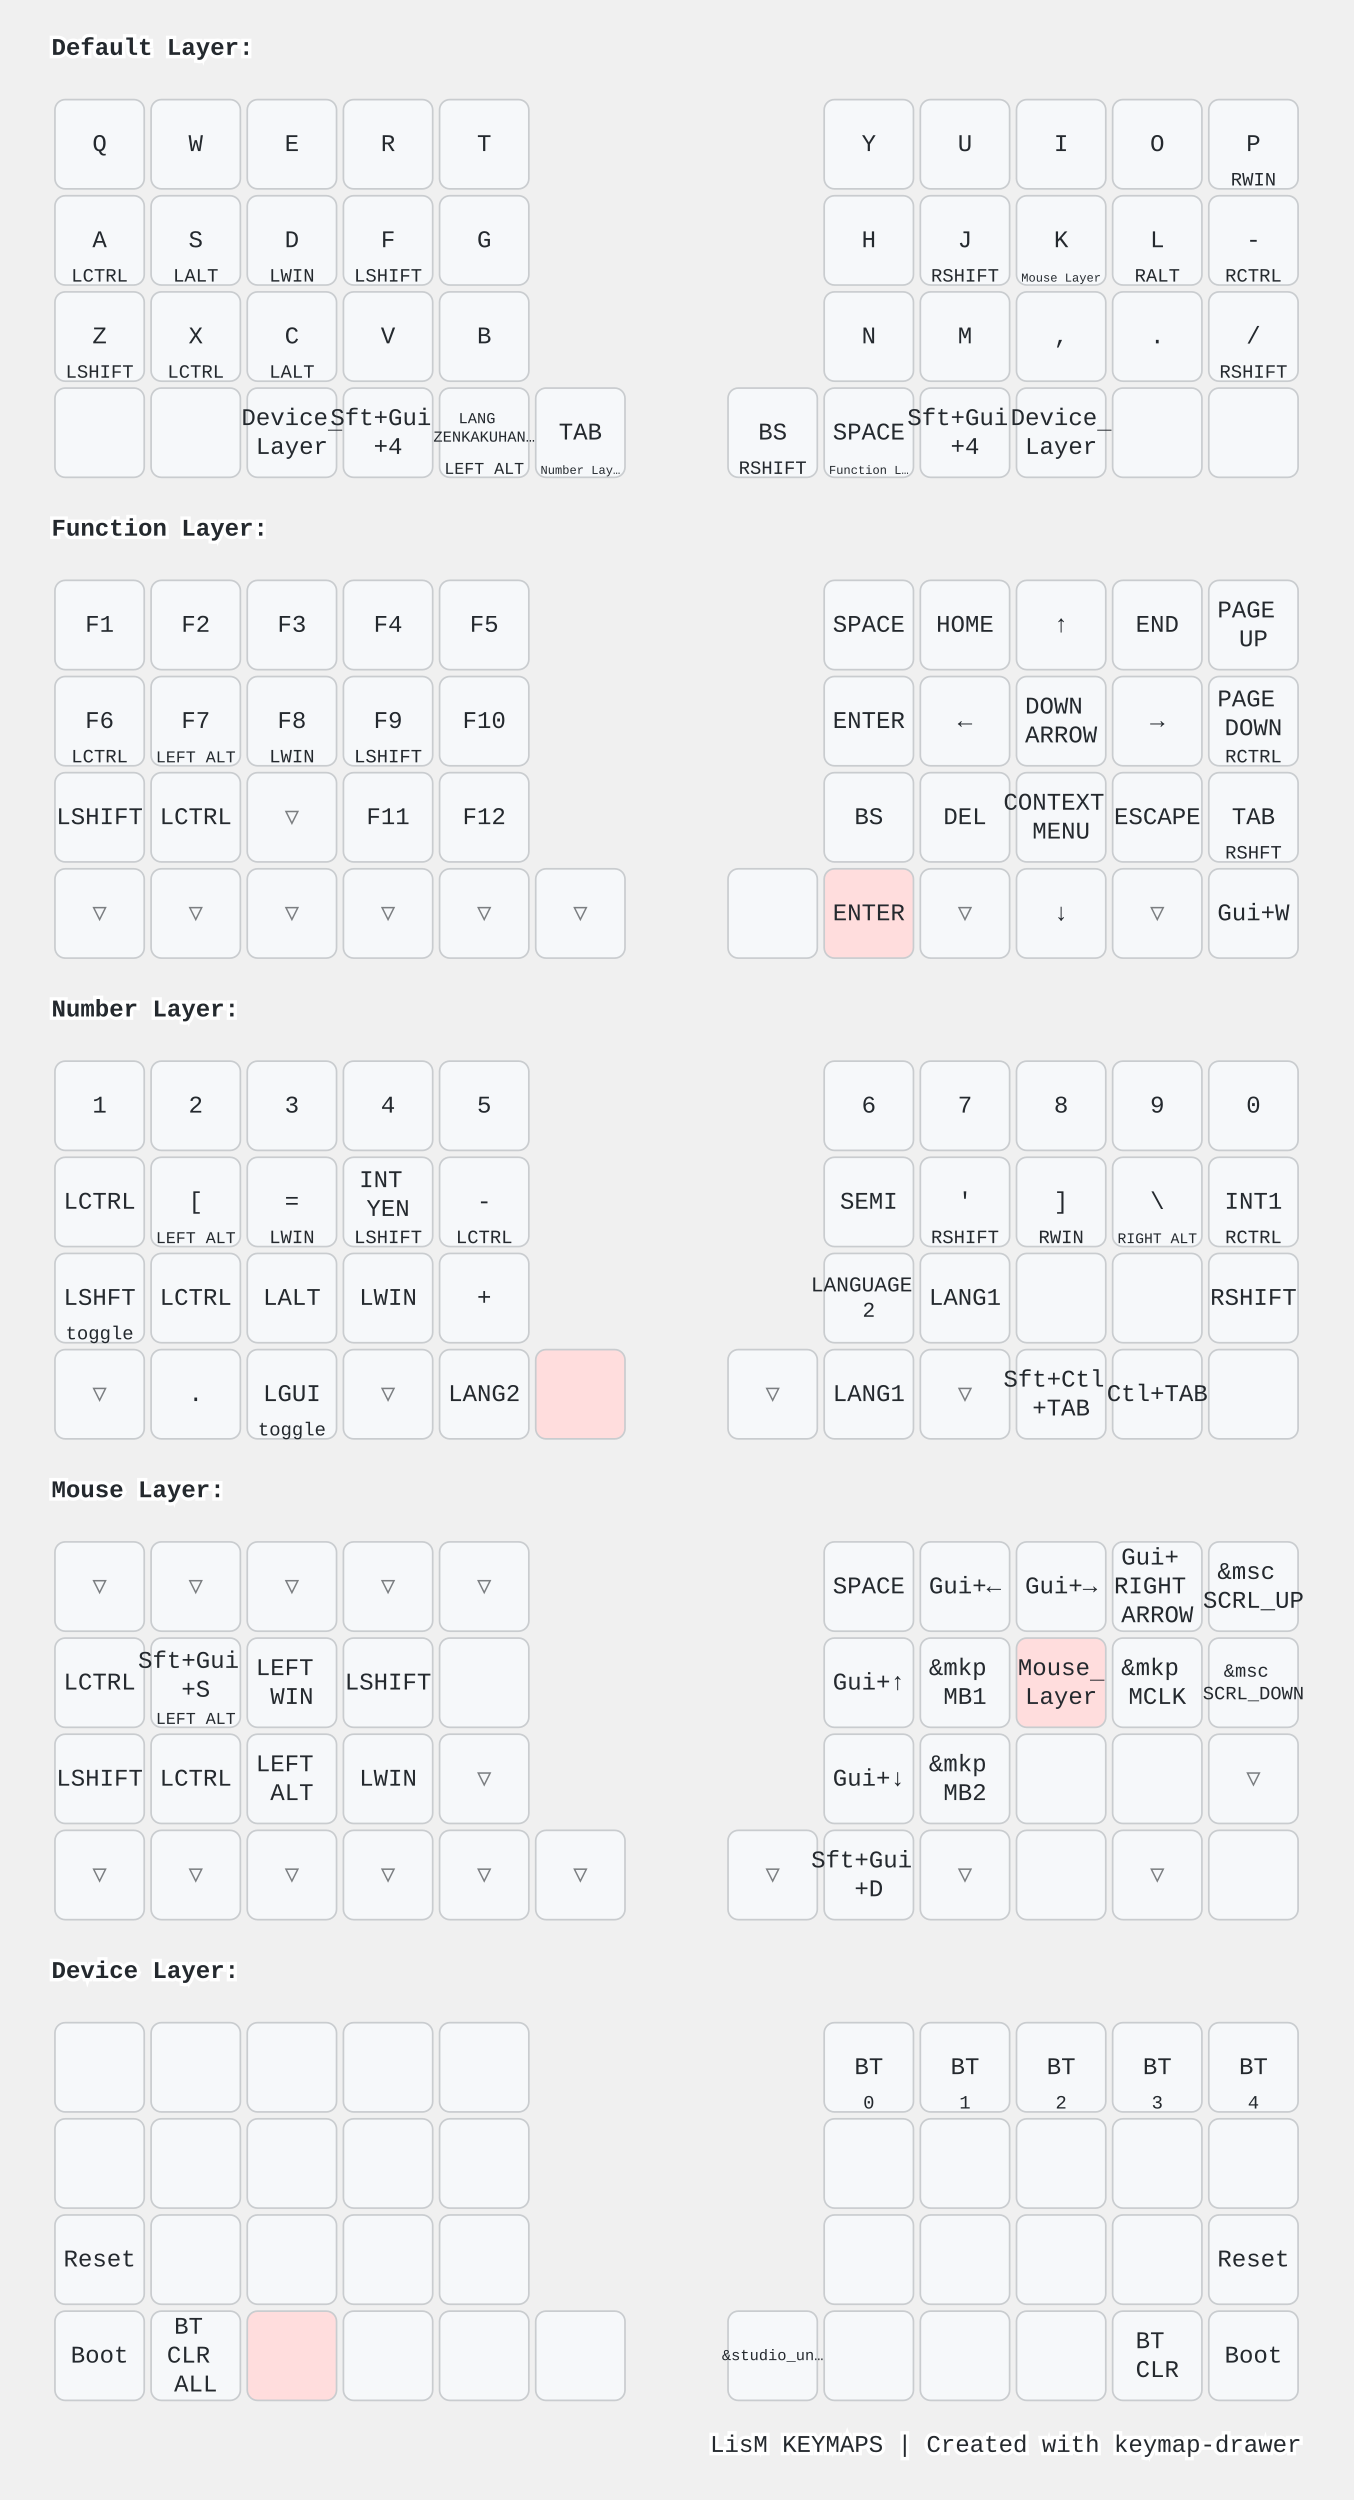
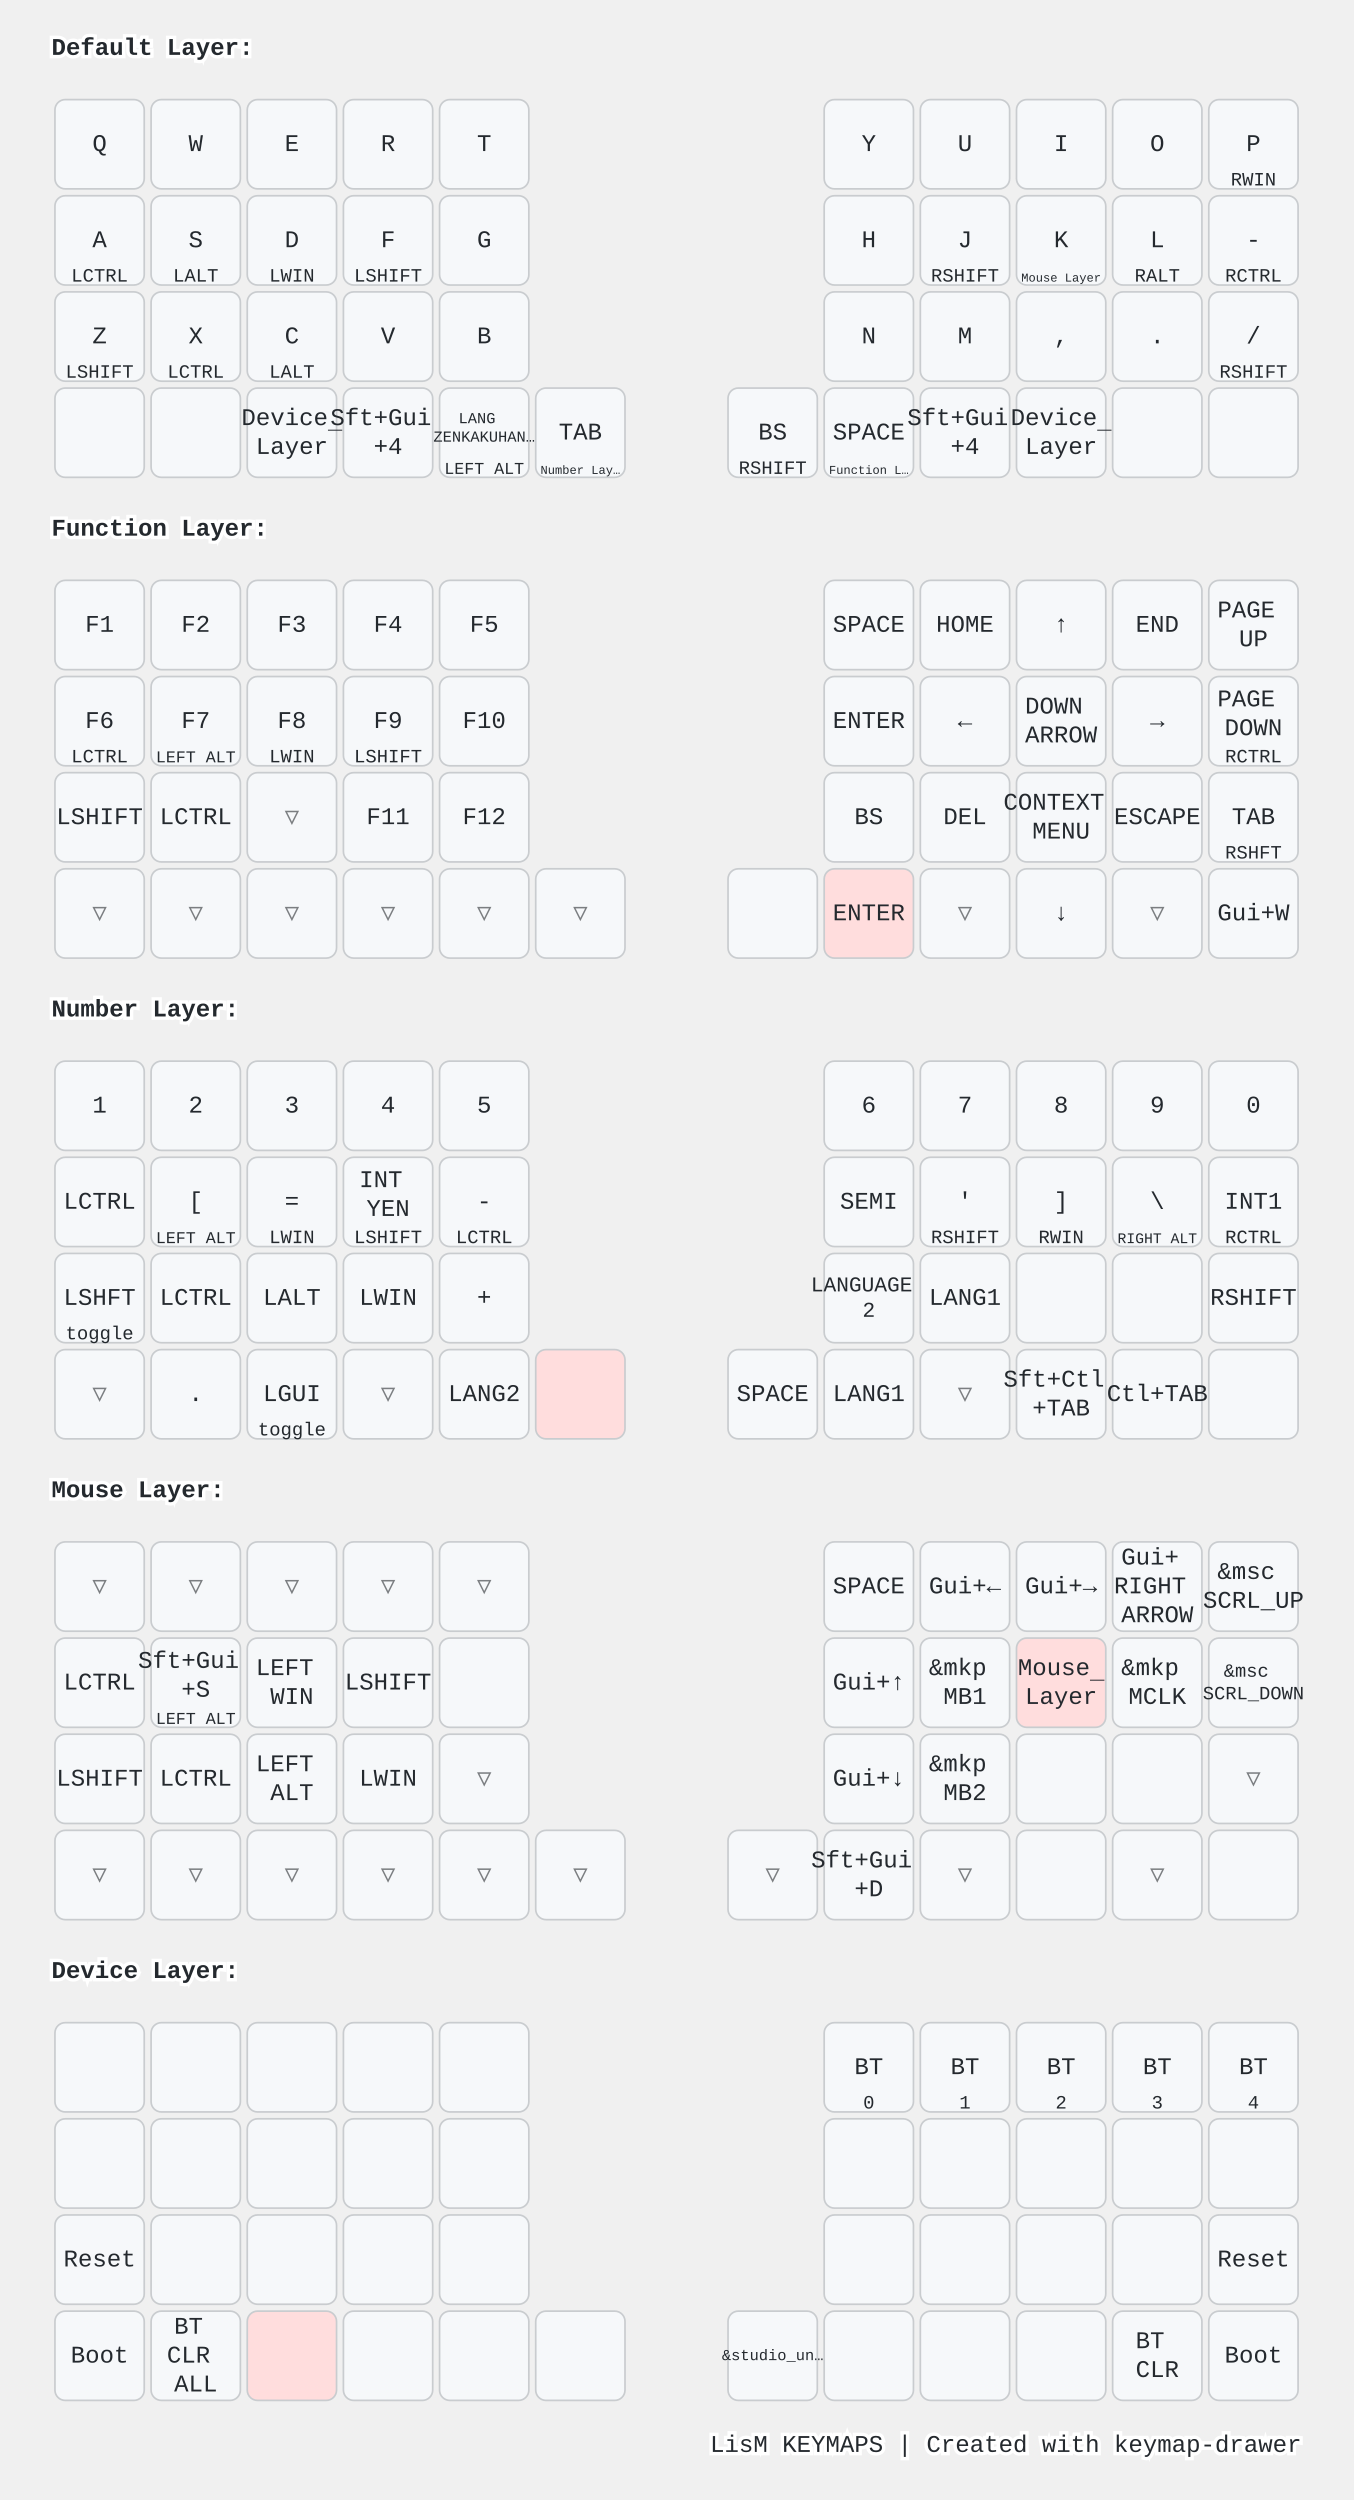
<svg xmlns="http://www.w3.org/2000/svg" width="788" height="1456" viewBox="0 0 788 1456" class="keymap">
  <style>/* inherit to force styles through use tags */
svg path {
    fill: inherit;
}

/* font and background color specifications */
svg.keymap {
    font-family: SFMono-Regular,Consolas,Liberation Mono,Menlo,monospace;
    font-size: 14px;
    font-kerning: normal;
    text-rendering: optimizeLegibility;
    fill: #24292e;
}

/* default key styling */
rect.key {
    fill: #f6f8fa;
}

rect.key, rect.combo {
    stroke: #c9cccf;
    stroke-width: 1;
}

/* default key side styling, only used is draw_key_sides is set */
rect.side {
    filter: brightness(90%);
}

/* color accent for combo boxes */
rect.combo, rect.combo-separate {
    fill: #cdf;
}

/* color accent for held keys */
rect.held, rect.combo.held {
    fill: #fdd;
}

/* color accent for ghost (optional) keys */
rect.ghost, rect.combo.ghost {
    stroke-dasharray: 4, 4;
    stroke-width: 2;
}

text {
    text-anchor: middle;
    dominant-baseline: middle;
}

/* styling for layer labels */
text.label {
    font-weight: bold;
    text-anchor: start;
    stroke: white;
    stroke-width: 4;
    paint-order: stroke;
}

/* styling for optional footer */
text.footer {
    text-anchor: end;
    dominant-baseline: auto;
    stroke: white;
    stroke-width: 4;
    paint-order: stroke;
}

/* styling for combo tap, and key non-tap label text */
text.combo, text.hold, text.shifted, text.left, text.right, text.tl, text.tr, text.bl, text.br {
    font-size: 11px;
}

text.hold, text.bl, text.br {
    text-anchor: middle;
    dominant-baseline: auto;
}

text.shifted, text.tl, text.tr {
    text-anchor: middle;
    dominant-baseline: hanging;
}

text.left, text.tl, text.bl {
    text-anchor: start;
}

text.right, text.tr, text.br {
    text-anchor: end;
}

text.layer-activator {
    text-decoration: underline;
}

/* styling for hold/shifted label text in combo box */
text.combo.hold, text.combo.shifted, text.combo.left, text.combo.right {
    font-size: 8px;
}

/* lighter symbol for transparent keys */
text.trans {
    fill: #7b7e81;
}

/* styling for combo dendrons */
path.combo {
    stroke-width: 1;
    stroke: gray;
    fill: none;
}

/* Start Tabler Icons Cleanup */
/* cannot use height/width with glyphs */
.icon-tabler &gt; path {
    fill: inherit;
    stroke: inherit;
    stroke-width: 2;
}
/* hide tabler's default box */
.icon-tabler &gt; path[stroke="none"][fill="none"] {
    visibility: hidden;
}
/* End Tabler Icons Cleanup */

@media (prefers-color-scheme: dark) {
svg.keymap { fill: #d1d6db; }
rect.key { fill: #3f4750; }
rect.key, rect.combo { stroke: #60666c; }
rect.combo, rect.combo-separate { fill: #1f3d7a; }
rect.held, rect.combo.held { fill: #854747; }
text.label, text.footer { stroke: black; }
text.trans { fill: #7e8184; }
path.combo { stroke: #7f7f7f; }

}</style>
  <g transform="translate(30, 0)" class="layer-Default Layer">
    <text x="0" y="28" class="label" id="Default-Layer">Default Layer:</text>
    <g transform="translate(0, 56)">
      <g transform="translate(28, 28)" class="key keypos-0">
        <rect rx="6" ry="6" x="-26" y="-26" width="52" height="52" class="key" />
        <text x="0" y="0" class="key tap">Q</text>
      </g>
      <g transform="translate(84, 28)" class="key keypos-1">
        <rect rx="6" ry="6" x="-26" y="-26" width="52" height="52" class="key" />
        <text x="0" y="0" class="key tap">W</text>
      </g>
      <g transform="translate(140, 28)" class="key keypos-2">
        <rect rx="6" ry="6" x="-26" y="-26" width="52" height="52" class="key" />
        <text x="0" y="0" class="key tap">E</text>
      </g>
      <g transform="translate(196, 28)" class="key keypos-3">
        <rect rx="6" ry="6" x="-26" y="-26" width="52" height="52" class="key" />
        <text x="0" y="0" class="key tap">R</text>
      </g>
      <g transform="translate(252, 28)" class="key keypos-4">
        <rect rx="6" ry="6" x="-26" y="-26" width="52" height="52" class="key" />
        <text x="0" y="0" class="key tap">T</text>
      </g>
      <g transform="translate(476, 28)" class="key keypos-5">
        <rect rx="6" ry="6" x="-26" y="-26" width="52" height="52" class="key" />
        <text x="0" y="0" class="key tap">Y</text>
      </g>
      <g transform="translate(532, 28)" class="key keypos-6">
        <rect rx="6" ry="6" x="-26" y="-26" width="52" height="52" class="key" />
        <text x="0" y="0" class="key tap">U</text>
      </g>
      <g transform="translate(588, 28)" class="key keypos-7">
        <rect rx="6" ry="6" x="-26" y="-26" width="52" height="52" class="key" />
        <text x="0" y="0" class="key tap">I</text>
      </g>
      <g transform="translate(644, 28)" class="key keypos-8">
        <rect rx="6" ry="6" x="-26" y="-26" width="52" height="52" class="key" />
        <text x="0" y="0" class="key tap">O</text>
      </g>
      <g transform="translate(700, 28)" class="key keypos-9">
        <rect rx="6" ry="6" x="-26" y="-26" width="52" height="52" class="key" />
        <text x="0" y="0" class="key tap">P</text>
        <text x="0" y="24" class="key hold">RWIN</text>
      </g>
      <g transform="translate(28, 84)" class="key keypos-10">
        <rect rx="6" ry="6" x="-26" y="-26" width="52" height="52" class="key" />
        <text x="0" y="0" class="key tap">A</text>
        <text x="0" y="24" class="key hold">LCTRL</text>
      </g>
      <g transform="translate(84, 84)" class="key keypos-11">
        <rect rx="6" ry="6" x="-26" y="-26" width="52" height="52" class="key" />
        <text x="0" y="0" class="key tap">S</text>
        <text x="0" y="24" class="key hold">LALT</text>
      </g>
      <g transform="translate(140, 84)" class="key keypos-12">
        <rect rx="6" ry="6" x="-26" y="-26" width="52" height="52" class="key" />
        <text x="0" y="0" class="key tap">D</text>
        <text x="0" y="24" class="key hold">LWIN</text>
      </g>
      <g transform="translate(196, 84)" class="key keypos-13">
        <rect rx="6" ry="6" x="-26" y="-26" width="52" height="52" class="key" />
        <text x="0" y="0" class="key tap">F</text>
        <text x="0" y="24" class="key hold">LSHIFT</text>
      </g>
      <g transform="translate(252, 84)" class="key keypos-14">
        <rect rx="6" ry="6" x="-26" y="-26" width="52" height="52" class="key" />
        <text x="0" y="0" class="key tap">G</text>
      </g>
      <g transform="translate(476, 84)" class="key keypos-15">
        <rect rx="6" ry="6" x="-26" y="-26" width="52" height="52" class="key" />
        <text x="0" y="0" class="key tap">H</text>
      </g>
      <g transform="translate(532, 84)" class="key keypos-16">
        <rect rx="6" ry="6" x="-26" y="-26" width="52" height="52" class="key" />
        <text x="0" y="0" class="key tap">J</text>
        <text x="0" y="24" class="key hold">RSHIFT</text>
      </g>
      <g transform="translate(588, 84)" class="key keypos-17">
        <rect rx="6" ry="6" x="-26" y="-26" width="52" height="52" class="key" />
        <text x="0" y="0" class="key tap">K</text>
        <a href="#Mouse-Layer">
          <text x="0" y="24" class="key hold layer-activator">
            <tspan style="font-size: 64%">Mouse Layer</tspan>
          </text>
        </a>
      </g>
      <g transform="translate(644, 84)" class="key keypos-18">
        <rect rx="6" ry="6" x="-26" y="-26" width="52" height="52" class="key" />
        <text x="0" y="0" class="key tap">L</text>
        <text x="0" y="24" class="key hold">RALT</text>
      </g>
      <g transform="translate(700, 84)" class="key keypos-19">
        <rect rx="6" ry="6" x="-26" y="-26" width="52" height="52" class="key" />
        <text x="0" y="0" class="key tap">-</text>
        <text x="0" y="24" class="key hold">RCTRL</text>
      </g>
      <g transform="translate(28, 140)" class="key keypos-20">
        <rect rx="6" ry="6" x="-26" y="-26" width="52" height="52" class="key" />
        <text x="0" y="0" class="key tap">Z</text>
        <text x="0" y="24" class="key hold">LSHIFT</text>
      </g>
      <g transform="translate(84, 140)" class="key keypos-21">
        <rect rx="6" ry="6" x="-26" y="-26" width="52" height="52" class="key" />
        <text x="0" y="0" class="key tap">X</text>
        <text x="0" y="24" class="key hold">LCTRL</text>
      </g>
      <g transform="translate(140, 140)" class="key keypos-22">
        <rect rx="6" ry="6" x="-26" y="-26" width="52" height="52" class="key" />
        <text x="0" y="0" class="key tap">C</text>
        <text x="0" y="24" class="key hold">LALT</text>
      </g>
      <g transform="translate(196, 140)" class="key keypos-23">
        <rect rx="6" ry="6" x="-26" y="-26" width="52" height="52" class="key" />
        <text x="0" y="0" class="key tap">V</text>
      </g>
      <g transform="translate(252, 140)" class="key keypos-24">
        <rect rx="6" ry="6" x="-26" y="-26" width="52" height="52" class="key" />
        <text x="0" y="0" class="key tap">B</text>
      </g>
      <g transform="translate(476, 140)" class="key keypos-25">
        <rect rx="6" ry="6" x="-26" y="-26" width="52" height="52" class="key" />
        <text x="0" y="0" class="key tap">N</text>
      </g>
      <g transform="translate(532, 140)" class="key keypos-26">
        <rect rx="6" ry="6" x="-26" y="-26" width="52" height="52" class="key" />
        <text x="0" y="0" class="key tap">M</text>
      </g>
      <g transform="translate(588, 140)" class="key keypos-27">
        <rect rx="6" ry="6" x="-26" y="-26" width="52" height="52" class="key" />
        <text x="0" y="0" class="key tap">,</text>
      </g>
      <g transform="translate(644, 140)" class="key keypos-28">
        <rect rx="6" ry="6" x="-26" y="-26" width="52" height="52" class="key" />
        <text x="0" y="0" class="key tap">.</text>
      </g>
      <g transform="translate(700, 140)" class="key keypos-29">
        <rect rx="6" ry="6" x="-26" y="-26" width="52" height="52" class="key" />
        <text x="0" y="0" class="key tap">/</text>
        <text x="0" y="24" class="key hold">RSHIFT</text>
      </g>
      <g transform="translate(28, 196)" class="key keypos-30">
        <rect rx="6" ry="6" x="-26" y="-26" width="52" height="52" class="key" />
      </g>
      <g transform="translate(84, 196)" class="key keypos-31">
        <rect rx="6" ry="6" x="-26" y="-26" width="52" height="52" class="key" />
      </g>
      <g transform="translate(140, 196)" class="key keypos-32">
        <rect rx="6" ry="6" x="-26" y="-26" width="52" height="52" class="key" />
        <a href="#Device-Layer">
          <text x="0" y="0" class="key tap layer-activator">
            <tspan x="0" dy="-0.6em">Device</tspan>
            <tspan x="0" dy="1.2em">Layer</tspan>
          </text>
        </a>
      </g>
      <g transform="translate(196, 196)" class="key keypos-33">
        <rect rx="6" ry="6" x="-26" y="-26" width="52" height="52" class="key" />
        <text x="0" y="0" class="key tap">
          <tspan x="0" dy="-0.6em">Sft+Gui</tspan>
          <tspan x="0" dy="1.2em">+4</tspan>
        </text>
      </g>
      <g transform="translate(252, 196)" class="key keypos-34">
        <rect rx="6" ry="6" x="-26" y="-26" width="52" height="52" class="key" />
        <text x="0" y="0" class="key tap">
          <tspan x="0" dy="-0.9em" style="font-size: 64%">LANG</tspan>
          <tspan x="0" dy="1.2em" style="font-size: 64%">ZENKAKUHAN…</tspan>
        </text>
        <text x="0" y="24" class="key hold">
          <tspan style="font-size: 88%">LEFT ALT</tspan>
        </text>
      </g>
      <g transform="translate(308, 196)" class="key keypos-35">
        <rect rx="6" ry="6" x="-26" y="-26" width="52" height="52" class="key" />
        <text x="0" y="0" class="key tap">TAB</text>
        <a href="#Number-Layer">
          <text x="0" y="24" class="key hold layer-activator">
            <tspan style="font-size: 64%">Number Lay…</tspan>
          </text>
        </a>
      </g>
      <g transform="translate(420, 196)" class="key keypos-36">
        <rect rx="6" ry="6" x="-26" y="-26" width="52" height="52" class="key" />
        <text x="0" y="0" class="key tap">BS</text>
        <text x="0" y="24" class="key hold">RSHIFT</text>
      </g>
      <g transform="translate(476, 196)" class="key keypos-37">
        <rect rx="6" ry="6" x="-26" y="-26" width="52" height="52" class="key" />
        <text x="0" y="0" class="key tap">SPACE</text>
        <a href="#Function-Layer">
          <text x="0" y="24" class="key hold layer-activator">
            <tspan style="font-size: 64%">Function L…</tspan>
          </text>
        </a>
      </g>
      <g transform="translate(532, 196)" class="key keypos-38">
        <rect rx="6" ry="6" x="-26" y="-26" width="52" height="52" class="key" />
        <text x="0" y="0" class="key tap">
          <tspan x="0" dy="-0.6em">Sft+Gui</tspan>
          <tspan x="0" dy="1.2em">+4</tspan>
        </text>
      </g>
      <g transform="translate(588, 196)" class="key keypos-39">
        <rect rx="6" ry="6" x="-26" y="-26" width="52" height="52" class="key" />
        <a href="#Device-Layer">
          <text x="0" y="0" class="key tap layer-activator">
            <tspan x="0" dy="-0.6em">Device</tspan>
            <tspan x="0" dy="1.2em">Layer</tspan>
          </text>
        </a>
      </g>
      <g transform="translate(644, 196)" class="key keypos-40">
        <rect rx="6" ry="6" x="-26" y="-26" width="52" height="52" class="key" />
      </g>
      <g transform="translate(700, 196)" class="key keypos-41">
        <rect rx="6" ry="6" x="-26" y="-26" width="52" height="52" class="key" />
      </g>
    </g>
  </g>
  <g transform="translate(30, 280)" class="layer-Function Layer">
    <text x="0" y="28" class="label" id="Function-Layer">Function Layer:</text>
    <g transform="translate(0, 56)">
      <g transform="translate(28, 28)" class="key keypos-0">
        <rect rx="6" ry="6" x="-26" y="-26" width="52" height="52" class="key" />
        <text x="0" y="0" class="key tap">F1</text>
      </g>
      <g transform="translate(84, 28)" class="key keypos-1">
        <rect rx="6" ry="6" x="-26" y="-26" width="52" height="52" class="key" />
        <text x="0" y="0" class="key tap">F2</text>
      </g>
      <g transform="translate(140, 28)" class="key keypos-2">
        <rect rx="6" ry="6" x="-26" y="-26" width="52" height="52" class="key" />
        <text x="0" y="0" class="key tap">F3</text>
      </g>
      <g transform="translate(196, 28)" class="key keypos-3">
        <rect rx="6" ry="6" x="-26" y="-26" width="52" height="52" class="key" />
        <text x="0" y="0" class="key tap">F4</text>
      </g>
      <g transform="translate(252, 28)" class="key keypos-4">
        <rect rx="6" ry="6" x="-26" y="-26" width="52" height="52" class="key" />
        <text x="0" y="0" class="key tap">F5</text>
      </g>
      <g transform="translate(476, 28)" class="key keypos-5">
        <rect rx="6" ry="6" x="-26" y="-26" width="52" height="52" class="key" />
        <text x="0" y="0" class="key tap">SPACE</text>
      </g>
      <g transform="translate(532, 28)" class="key keypos-6">
        <rect rx="6" ry="6" x="-26" y="-26" width="52" height="52" class="key" />
        <text x="0" y="0" class="key tap">HOME</text>
      </g>
      <g transform="translate(588, 28)" class="key keypos-7">
        <rect rx="6" ry="6" x="-26" y="-26" width="52" height="52" class="key" />
        <text x="0" y="0" class="key tap">↑</text>
      </g>
      <g transform="translate(644, 28)" class="key keypos-8">
        <rect rx="6" ry="6" x="-26" y="-26" width="52" height="52" class="key" />
        <text x="0" y="0" class="key tap">END</text>
      </g>
      <g transform="translate(700, 28)" class="key keypos-9">
        <rect rx="6" ry="6" x="-26" y="-26" width="52" height="52" class="key" />
        <text x="0" y="0" class="key tap">
          <tspan x="0" dy="-0.6em">PAGE</tspan>
          <tspan x="0" dy="1.2em">UP</tspan>
        </text>
      </g>
      <g transform="translate(28, 84)" class="key keypos-10">
        <rect rx="6" ry="6" x="-26" y="-26" width="52" height="52" class="key" />
        <text x="0" y="0" class="key tap">F6</text>
        <text x="0" y="24" class="key hold">LCTRL</text>
      </g>
      <g transform="translate(84, 84)" class="key keypos-11">
        <rect rx="6" ry="6" x="-26" y="-26" width="52" height="52" class="key" />
        <text x="0" y="0" class="key tap">F7</text>
        <text x="0" y="24" class="key hold">
          <tspan style="font-size: 88%">LEFT ALT</tspan>
        </text>
      </g>
      <g transform="translate(140, 84)" class="key keypos-12">
        <rect rx="6" ry="6" x="-26" y="-26" width="52" height="52" class="key" />
        <text x="0" y="0" class="key tap">F8</text>
        <text x="0" y="24" class="key hold">LWIN</text>
      </g>
      <g transform="translate(196, 84)" class="key keypos-13">
        <rect rx="6" ry="6" x="-26" y="-26" width="52" height="52" class="key" />
        <text x="0" y="0" class="key tap">F9</text>
        <text x="0" y="24" class="key hold">LSHIFT</text>
      </g>
      <g transform="translate(252, 84)" class="key keypos-14">
        <rect rx="6" ry="6" x="-26" y="-26" width="52" height="52" class="key" />
        <text x="0" y="0" class="key tap">F10</text>
      </g>
      <g transform="translate(476, 84)" class="key keypos-15">
        <rect rx="6" ry="6" x="-26" y="-26" width="52" height="52" class="key" />
        <text x="0" y="0" class="key tap">ENTER</text>
      </g>
      <g transform="translate(532, 84)" class="key keypos-16">
        <rect rx="6" ry="6" x="-26" y="-26" width="52" height="52" class="key" />
        <text x="0" y="0" class="key tap">←</text>
      </g>
      <g transform="translate(588, 84)" class="key keypos-17">
        <rect rx="6" ry="6" x="-26" y="-26" width="52" height="52" class="key" />
        <text x="0" y="0" class="key tap">
          <tspan x="0" dy="-0.6em">DOWN</tspan>
          <tspan x="0" dy="1.2em">ARROW</tspan>
        </text>
      </g>
      <g transform="translate(644, 84)" class="key keypos-18">
        <rect rx="6" ry="6" x="-26" y="-26" width="52" height="52" class="key" />
        <text x="0" y="0" class="key tap">→</text>
      </g>
      <g transform="translate(700, 84)" class="key keypos-19">
        <rect rx="6" ry="6" x="-26" y="-26" width="52" height="52" class="key" />
        <text x="0" y="0" class="key tap">
          <tspan x="0" dy="-0.9em">PAGE</tspan>
          <tspan x="0" dy="1.2em">DOWN</tspan>
        </text>
        <text x="0" y="24" class="key hold">RCTRL</text>
      </g>
      <g transform="translate(28, 140)" class="key keypos-20">
        <rect rx="6" ry="6" x="-26" y="-26" width="52" height="52" class="key" />
        <text x="0" y="0" class="key tap">LSHIFT</text>
      </g>
      <g transform="translate(84, 140)" class="key keypos-21">
        <rect rx="6" ry="6" x="-26" y="-26" width="52" height="52" class="key" />
        <text x="0" y="0" class="key tap">LCTRL</text>
      </g>
      <g transform="translate(140, 140)" class="key trans keypos-22">
        <rect rx="6" ry="6" x="-26" y="-26" width="52" height="52" class="key trans" />
        <text x="0" y="0" class="key trans tap">▽</text>
      </g>
      <g transform="translate(196, 140)" class="key keypos-23">
        <rect rx="6" ry="6" x="-26" y="-26" width="52" height="52" class="key" />
        <text x="0" y="0" class="key tap">F11</text>
      </g>
      <g transform="translate(252, 140)" class="key keypos-24">
        <rect rx="6" ry="6" x="-26" y="-26" width="52" height="52" class="key" />
        <text x="0" y="0" class="key tap">F12</text>
      </g>
      <g transform="translate(476, 140)" class="key keypos-25">
        <rect rx="6" ry="6" x="-26" y="-26" width="52" height="52" class="key" />
        <text x="0" y="0" class="key tap">BS</text>
      </g>
      <g transform="translate(532, 140)" class="key keypos-26">
        <rect rx="6" ry="6" x="-26" y="-26" width="52" height="52" class="key" />
        <text x="0" y="0" class="key tap">DEL</text>
      </g>
      <g transform="translate(588, 140)" class="key keypos-27">
        <rect rx="6" ry="6" x="-26" y="-26" width="52" height="52" class="key" />
        <text x="0" y="0" class="key tap">
          <tspan x="0" dy="-0.6em">CONTEXT</tspan>
          <tspan x="0" dy="1.2em">MENU</tspan>
        </text>
      </g>
      <g transform="translate(644, 140)" class="key keypos-28">
        <rect rx="6" ry="6" x="-26" y="-26" width="52" height="52" class="key" />
        <text x="0" y="0" class="key tap">ESCAPE</text>
      </g>
      <g transform="translate(700, 140)" class="key keypos-29">
        <rect rx="6" ry="6" x="-26" y="-26" width="52" height="52" class="key" />
        <text x="0" y="0" class="key tap">TAB</text>
        <text x="0" y="24" class="key hold">RSHFT</text>
      </g>
      <g transform="translate(28, 196)" class="key trans keypos-30">
        <rect rx="6" ry="6" x="-26" y="-26" width="52" height="52" class="key trans" />
        <text x="0" y="0" class="key trans tap">▽</text>
      </g>
      <g transform="translate(84, 196)" class="key trans keypos-31">
        <rect rx="6" ry="6" x="-26" y="-26" width="52" height="52" class="key trans" />
        <text x="0" y="0" class="key trans tap">▽</text>
      </g>
      <g transform="translate(140, 196)" class="key trans keypos-32">
        <rect rx="6" ry="6" x="-26" y="-26" width="52" height="52" class="key trans" />
        <text x="0" y="0" class="key trans tap">▽</text>
      </g>
      <g transform="translate(196, 196)" class="key trans keypos-33">
        <rect rx="6" ry="6" x="-26" y="-26" width="52" height="52" class="key trans" />
        <text x="0" y="0" class="key trans tap">▽</text>
      </g>
      <g transform="translate(252, 196)" class="key trans keypos-34">
        <rect rx="6" ry="6" x="-26" y="-26" width="52" height="52" class="key trans" />
        <text x="0" y="0" class="key trans tap">▽</text>
      </g>
      <g transform="translate(308, 196)" class="key trans keypos-35">
        <rect rx="6" ry="6" x="-26" y="-26" width="52" height="52" class="key trans" />
        <text x="0" y="0" class="key trans tap">▽</text>
      </g>
      <g transform="translate(420, 196)" class="key keypos-36">
        <rect rx="6" ry="6" x="-26" y="-26" width="52" height="52" class="key" />
      </g>
      <g transform="translate(476, 196)" class="key held keypos-37">
        <rect rx="6" ry="6" x="-26" y="-26" width="52" height="52" class="key held" />
        <text x="0" y="0" class="key held tap">ENTER</text>
      </g>
      <g transform="translate(532, 196)" class="key trans keypos-38">
        <rect rx="6" ry="6" x="-26" y="-26" width="52" height="52" class="key trans" />
        <text x="0" y="0" class="key trans tap">▽</text>
      </g>
      <g transform="translate(588, 196)" class="key keypos-39">
        <rect rx="6" ry="6" x="-26" y="-26" width="52" height="52" class="key" />
        <text x="0" y="0" class="key tap">↓</text>
      </g>
      <g transform="translate(644, 196)" class="key trans keypos-40">
        <rect rx="6" ry="6" x="-26" y="-26" width="52" height="52" class="key trans" />
        <text x="0" y="0" class="key trans tap">▽</text>
      </g>
      <g transform="translate(700, 196)" class="key keypos-41">
        <rect rx="6" ry="6" x="-26" y="-26" width="52" height="52" class="key" />
        <text x="0" y="0" class="key tap">Gui+W</text>
      </g>
    </g>
  </g>
  <g transform="translate(30, 560)" class="layer-Number Layer">
    <text x="0" y="28" class="label" id="Number-Layer">Number Layer:</text>
    <g transform="translate(0, 56)">
      <g transform="translate(28, 28)" class="key keypos-0">
        <rect rx="6" ry="6" x="-26" y="-26" width="52" height="52" class="key" />
        <text x="0" y="0" class="key tap">1</text>
      </g>
      <g transform="translate(84, 28)" class="key keypos-1">
        <rect rx="6" ry="6" x="-26" y="-26" width="52" height="52" class="key" />
        <text x="0" y="0" class="key tap">2</text>
      </g>
      <g transform="translate(140, 28)" class="key keypos-2">
        <rect rx="6" ry="6" x="-26" y="-26" width="52" height="52" class="key" />
        <text x="0" y="0" class="key tap">3</text>
      </g>
      <g transform="translate(196, 28)" class="key keypos-3">
        <rect rx="6" ry="6" x="-26" y="-26" width="52" height="52" class="key" />
        <text x="0" y="0" class="key tap">4</text>
      </g>
      <g transform="translate(252, 28)" class="key keypos-4">
        <rect rx="6" ry="6" x="-26" y="-26" width="52" height="52" class="key" />
        <text x="0" y="0" class="key tap">5</text>
      </g>
      <g transform="translate(476, 28)" class="key keypos-5">
        <rect rx="6" ry="6" x="-26" y="-26" width="52" height="52" class="key" />
        <text x="0" y="0" class="key tap">6</text>
      </g>
      <g transform="translate(532, 28)" class="key keypos-6">
        <rect rx="6" ry="6" x="-26" y="-26" width="52" height="52" class="key" />
        <text x="0" y="0" class="key tap">7</text>
      </g>
      <g transform="translate(588, 28)" class="key keypos-7">
        <rect rx="6" ry="6" x="-26" y="-26" width="52" height="52" class="key" />
        <text x="0" y="0" class="key tap">8</text>
      </g>
      <g transform="translate(644, 28)" class="key keypos-8">
        <rect rx="6" ry="6" x="-26" y="-26" width="52" height="52" class="key" />
        <text x="0" y="0" class="key tap">9</text>
      </g>
      <g transform="translate(700, 28)" class="key keypos-9">
        <rect rx="6" ry="6" x="-26" y="-26" width="52" height="52" class="key" />
        <text x="0" y="0" class="key tap">0</text>
      </g>
      <g transform="translate(28, 84)" class="key keypos-10">
        <rect rx="6" ry="6" x="-26" y="-26" width="52" height="52" class="key" />
        <text x="0" y="0" class="key tap">LCTRL</text>
      </g>
      <g transform="translate(84, 84)" class="key keypos-11">
        <rect rx="6" ry="6" x="-26" y="-26" width="52" height="52" class="key" />
        <text x="0" y="0" class="key tap">[</text>
        <text x="0" y="24" class="key hold">
          <tspan style="font-size: 88%">LEFT ALT</tspan>
        </text>
      </g>
      <g transform="translate(140, 84)" class="key keypos-12">
        <rect rx="6" ry="6" x="-26" y="-26" width="52" height="52" class="key" />
        <text x="0" y="0" class="key tap">=</text>
        <text x="0" y="24" class="key hold">LWIN</text>
      </g>
      <g transform="translate(196, 84)" class="key keypos-13">
        <rect rx="6" ry="6" x="-26" y="-26" width="52" height="52" class="key" />
        <text x="0" y="0" class="key tap">
          <tspan x="0" dy="-0.9em">INT</tspan>
          <tspan x="0" dy="1.2em">YEN</tspan>
        </text>
        <text x="0" y="24" class="key hold">LSHIFT</text>
      </g>
      <g transform="translate(252, 84)" class="key keypos-14">
        <rect rx="6" ry="6" x="-26" y="-26" width="52" height="52" class="key" />
        <text x="0" y="0" class="key tap">-</text>
        <text x="0" y="24" class="key hold">LCTRL</text>
      </g>
      <g transform="translate(476, 84)" class="key keypos-15">
        <rect rx="6" ry="6" x="-26" y="-26" width="52" height="52" class="key" />
        <text x="0" y="0" class="key tap">SEMI</text>
      </g>
      <g transform="translate(532, 84)" class="key keypos-16">
        <rect rx="6" ry="6" x="-26" y="-26" width="52" height="52" class="key" />
        <text x="0" y="0" class="key tap">'</text>
        <text x="0" y="24" class="key hold">RSHIFT</text>
      </g>
      <g transform="translate(588, 84)" class="key keypos-17">
        <rect rx="6" ry="6" x="-26" y="-26" width="52" height="52" class="key" />
        <text x="0" y="0" class="key tap">]</text>
        <text x="0" y="24" class="key hold">RWIN</text>
      </g>
      <g transform="translate(644, 84)" class="key keypos-18">
        <rect rx="6" ry="6" x="-26" y="-26" width="52" height="52" class="key" />
        <text x="0" y="0" class="key tap">\</text>
        <text x="0" y="24" class="key hold">
          <tspan style="font-size: 78%">RIGHT ALT</tspan>
        </text>
      </g>
      <g transform="translate(700, 84)" class="key keypos-19">
        <rect rx="6" ry="6" x="-26" y="-26" width="52" height="52" class="key" />
        <text x="0" y="0" class="key tap">INT1</text>
        <text x="0" y="24" class="key hold">RCTRL</text>
      </g>
      <g transform="translate(28, 140)" class="key keypos-20">
        <rect rx="6" ry="6" x="-26" y="-26" width="52" height="52" class="key" />
        <text x="0" y="0" class="key tap">LSHFT</text>
        <text x="0" y="24" class="key hold">toggle</text>
      </g>
      <g transform="translate(84, 140)" class="key keypos-21">
        <rect rx="6" ry="6" x="-26" y="-26" width="52" height="52" class="key" />
        <text x="0" y="0" class="key tap">LCTRL</text>
      </g>
      <g transform="translate(140, 140)" class="key keypos-22">
        <rect rx="6" ry="6" x="-26" y="-26" width="52" height="52" class="key" />
        <text x="0" y="0" class="key tap">LALT</text>
      </g>
      <g transform="translate(196, 140)" class="key keypos-23">
        <rect rx="6" ry="6" x="-26" y="-26" width="52" height="52" class="key" />
        <text x="0" y="0" class="key tap">LWIN</text>
      </g>
      <g transform="translate(252, 140)" class="key keypos-24">
        <rect rx="6" ry="6" x="-26" y="-26" width="52" height="52" class="key" />
        <text x="0" y="0" class="key tap">+</text>
      </g>
      <g transform="translate(476, 140)" class="key keypos-25">
        <rect rx="6" ry="6" x="-26" y="-26" width="52" height="52" class="key" />
        <text x="0" y="0" class="key tap">
          <tspan x="0" dy="-0.6em" style="font-size: 88%">LANGUAGE</tspan>
          <tspan x="0" dy="1.2em" style="font-size: 88%">2</tspan>
        </text>
      </g>
      <g transform="translate(532, 140)" class="key keypos-26">
        <rect rx="6" ry="6" x="-26" y="-26" width="52" height="52" class="key" />
        <text x="0" y="0" class="key tap">LANG1</text>
      </g>
      <g transform="translate(588, 140)" class="key keypos-27">
        <rect rx="6" ry="6" x="-26" y="-26" width="52" height="52" class="key" />
      </g>
      <g transform="translate(644, 140)" class="key keypos-28">
        <rect rx="6" ry="6" x="-26" y="-26" width="52" height="52" class="key" />
      </g>
      <g transform="translate(700, 140)" class="key keypos-29">
        <rect rx="6" ry="6" x="-26" y="-26" width="52" height="52" class="key" />
        <text x="0" y="0" class="key tap">RSHIFT</text>
      </g>
      <g transform="translate(28, 196)" class="key trans keypos-30">
        <rect rx="6" ry="6" x="-26" y="-26" width="52" height="52" class="key trans" />
        <text x="0" y="0" class="key trans tap">▽</text>
      </g>
      <g transform="translate(84, 196)" class="key keypos-31">
        <rect rx="6" ry="6" x="-26" y="-26" width="52" height="52" class="key" />
        <text x="0" y="0" class="key tap">.</text>
      </g>
      <g transform="translate(140, 196)" class="key keypos-32">
        <rect rx="6" ry="6" x="-26" y="-26" width="52" height="52" class="key" />
        <text x="0" y="0" class="key tap">LGUI</text>
        <text x="0" y="24" class="key hold">toggle</text>
      </g>
      <g transform="translate(196, 196)" class="key trans keypos-33">
        <rect rx="6" ry="6" x="-26" y="-26" width="52" height="52" class="key trans" />
        <text x="0" y="0" class="key trans tap">▽</text>
      </g>
      <g transform="translate(252, 196)" class="key keypos-34">
        <rect rx="6" ry="6" x="-26" y="-26" width="52" height="52" class="key" />
        <text x="0" y="0" class="key tap">LANG2</text>
      </g>
      <g transform="translate(308, 196)" class="key held keypos-35">
        <rect rx="6" ry="6" x="-26" y="-26" width="52" height="52" class="key held" />
      </g>
-       <g transform="translate(420, 196)" class="key trans keypos-36">
-         <rect rx="6" ry="6" x="-26" y="-26" width="52" height="52" class="key trans" />
-         <text x="0" y="0" class="key trans tap">▽</text>
+       <g transform="translate(420, 196)" class="key keypos-36">
+         <rect rx="6" ry="6" x="-26" y="-26" width="52" height="52" class="key" />
+         <text x="0" y="0" class="key tap">SPACE</text>
      </g>
      <g transform="translate(476, 196)" class="key keypos-37">
        <rect rx="6" ry="6" x="-26" y="-26" width="52" height="52" class="key" />
        <text x="0" y="0" class="key tap">LANG1</text>
      </g>
      <g transform="translate(532, 196)" class="key trans keypos-38">
        <rect rx="6" ry="6" x="-26" y="-26" width="52" height="52" class="key trans" />
        <text x="0" y="0" class="key trans tap">▽</text>
      </g>
      <g transform="translate(588, 196)" class="key keypos-39">
        <rect rx="6" ry="6" x="-26" y="-26" width="52" height="52" class="key" />
        <text x="0" y="0" class="key tap">
          <tspan x="0" dy="-0.6em">Sft+Ctl</tspan>
          <tspan x="0" dy="1.2em">+TAB</tspan>
        </text>
      </g>
      <g transform="translate(644, 196)" class="key keypos-40">
        <rect rx="6" ry="6" x="-26" y="-26" width="52" height="52" class="key" />
        <text x="0" y="0" class="key tap">Ctl+TAB</text>
      </g>
      <g transform="translate(700, 196)" class="key keypos-41">
        <rect rx="6" ry="6" x="-26" y="-26" width="52" height="52" class="key" />
      </g>
    </g>
  </g>
  <g transform="translate(30, 840)" class="layer-Mouse Layer">
    <text x="0" y="28" class="label" id="Mouse-Layer">Mouse Layer:</text>
    <g transform="translate(0, 56)">
      <g transform="translate(28, 28)" class="key trans keypos-0">
        <rect rx="6" ry="6" x="-26" y="-26" width="52" height="52" class="key trans" />
        <text x="0" y="0" class="key trans tap">▽</text>
      </g>
      <g transform="translate(84, 28)" class="key trans keypos-1">
        <rect rx="6" ry="6" x="-26" y="-26" width="52" height="52" class="key trans" />
        <text x="0" y="0" class="key trans tap">▽</text>
      </g>
      <g transform="translate(140, 28)" class="key trans keypos-2">
        <rect rx="6" ry="6" x="-26" y="-26" width="52" height="52" class="key trans" />
        <text x="0" y="0" class="key trans tap">▽</text>
      </g>
      <g transform="translate(196, 28)" class="key trans keypos-3">
        <rect rx="6" ry="6" x="-26" y="-26" width="52" height="52" class="key trans" />
        <text x="0" y="0" class="key trans tap">▽</text>
      </g>
      <g transform="translate(252, 28)" class="key trans keypos-4">
        <rect rx="6" ry="6" x="-26" y="-26" width="52" height="52" class="key trans" />
        <text x="0" y="0" class="key trans tap">▽</text>
      </g>
      <g transform="translate(476, 28)" class="key keypos-5">
        <rect rx="6" ry="6" x="-26" y="-26" width="52" height="52" class="key" />
        <text x="0" y="0" class="key tap">SPACE</text>
      </g>
      <g transform="translate(532, 28)" class="key keypos-6">
        <rect rx="6" ry="6" x="-26" y="-26" width="52" height="52" class="key" />
        <text x="0" y="0" class="key tap">Gui+←</text>
      </g>
      <g transform="translate(588, 28)" class="key keypos-7">
        <rect rx="6" ry="6" x="-26" y="-26" width="52" height="52" class="key" />
        <text x="0" y="0" class="key tap">Gui+→</text>
      </g>
      <g transform="translate(644, 28)" class="key keypos-8">
        <rect rx="6" ry="6" x="-26" y="-26" width="52" height="52" class="key" />
        <text x="0" y="0" class="key tap">
          <tspan x="0" dy="-1.2em">Gui+</tspan>
          <tspan x="0" dy="1.2em">RIGHT</tspan>
          <tspan x="0" dy="1.2em">ARROW</tspan>
        </text>
      </g>
      <g transform="translate(700, 28)" class="key keypos-9">
        <rect rx="6" ry="6" x="-26" y="-26" width="52" height="52" class="key" />
        <text x="0" y="0" class="key tap">
          <tspan x="0" dy="-0.6em">&amp;msc</tspan>
          <tspan x="0" dy="1.2em">SCRL_UP</tspan>
        </text>
      </g>
      <g transform="translate(28, 84)" class="key keypos-10">
        <rect rx="6" ry="6" x="-26" y="-26" width="52" height="52" class="key" />
        <text x="0" y="0" class="key tap">LCTRL</text>
      </g>
      <g transform="translate(84, 84)" class="key keypos-11">
        <rect rx="6" ry="6" x="-26" y="-26" width="52" height="52" class="key" />
        <text x="0" y="0" class="key tap">
          <tspan x="0" dy="-0.9em">Sft+Gui</tspan>
          <tspan x="0" dy="1.2em">+S</tspan>
        </text>
        <text x="0" y="24" class="key hold">
          <tspan style="font-size: 88%">LEFT ALT</tspan>
        </text>
      </g>
      <g transform="translate(140, 84)" class="key keypos-12">
        <rect rx="6" ry="6" x="-26" y="-26" width="52" height="52" class="key" />
        <text x="0" y="0" class="key tap">
          <tspan x="0" dy="-0.6em">LEFT</tspan>
          <tspan x="0" dy="1.2em">WIN</tspan>
        </text>
      </g>
      <g transform="translate(196, 84)" class="key keypos-13">
        <rect rx="6" ry="6" x="-26" y="-26" width="52" height="52" class="key" />
        <text x="0" y="0" class="key tap">LSHIFT</text>
      </g>
      <g transform="translate(252, 84)" class="key keypos-14">
        <rect rx="6" ry="6" x="-26" y="-26" width="52" height="52" class="key" />
      </g>
      <g transform="translate(476, 84)" class="key keypos-15">
        <rect rx="6" ry="6" x="-26" y="-26" width="52" height="52" class="key" />
        <text x="0" y="0" class="key tap">Gui+↑</text>
      </g>
      <g transform="translate(532, 84)" class="key keypos-16">
        <rect rx="6" ry="6" x="-26" y="-26" width="52" height="52" class="key" />
        <text x="0" y="0" class="key tap">
          <tspan x="0" dy="-0.6em">&amp;mkp</tspan>
          <tspan x="0" dy="1.2em">MB1</tspan>
        </text>
      </g>
      <g transform="translate(588, 84)" class="key held keypos-17">
        <rect rx="6" ry="6" x="-26" y="-26" width="52" height="52" class="key held" />
        <a href="#Mouse-Layer">
          <text x="0" y="0" class="key held tap layer-activator">
            <tspan x="0" dy="-0.6em">Mouse</tspan>
            <tspan x="0" dy="1.2em">Layer</tspan>
          </text>
        </a>
      </g>
      <g transform="translate(644, 84)" class="key keypos-18">
        <rect rx="6" ry="6" x="-26" y="-26" width="52" height="52" class="key" />
        <text x="0" y="0" class="key tap">
          <tspan x="0" dy="-0.6em">&amp;mkp</tspan>
          <tspan x="0" dy="1.2em">MCLK</tspan>
        </text>
      </g>
      <g transform="translate(700, 84)" class="key keypos-19">
        <rect rx="6" ry="6" x="-26" y="-26" width="52" height="52" class="key" />
        <text x="0" y="0" class="key tap">
          <tspan x="0" dy="-0.6em" style="font-size: 78%">&amp;msc</tspan>
          <tspan x="0" dy="1.2em" style="font-size: 78%">SCRL_DOWN</tspan>
        </text>
      </g>
      <g transform="translate(28, 140)" class="key keypos-20">
        <rect rx="6" ry="6" x="-26" y="-26" width="52" height="52" class="key" />
        <text x="0" y="0" class="key tap">LSHIFT</text>
      </g>
      <g transform="translate(84, 140)" class="key keypos-21">
        <rect rx="6" ry="6" x="-26" y="-26" width="52" height="52" class="key" />
        <text x="0" y="0" class="key tap">LCTRL</text>
      </g>
      <g transform="translate(140, 140)" class="key keypos-22">
        <rect rx="6" ry="6" x="-26" y="-26" width="52" height="52" class="key" />
        <text x="0" y="0" class="key tap">
          <tspan x="0" dy="-0.6em">LEFT</tspan>
          <tspan x="0" dy="1.2em">ALT</tspan>
        </text>
      </g>
      <g transform="translate(196, 140)" class="key keypos-23">
        <rect rx="6" ry="6" x="-26" y="-26" width="52" height="52" class="key" />
        <text x="0" y="0" class="key tap">LWIN</text>
      </g>
      <g transform="translate(252, 140)" class="key trans keypos-24">
        <rect rx="6" ry="6" x="-26" y="-26" width="52" height="52" class="key trans" />
        <text x="0" y="0" class="key trans tap">▽</text>
      </g>
      <g transform="translate(476, 140)" class="key keypos-25">
        <rect rx="6" ry="6" x="-26" y="-26" width="52" height="52" class="key" />
        <text x="0" y="0" class="key tap">Gui+↓</text>
      </g>
      <g transform="translate(532, 140)" class="key keypos-26">
        <rect rx="6" ry="6" x="-26" y="-26" width="52" height="52" class="key" />
        <text x="0" y="0" class="key tap">
          <tspan x="0" dy="-0.6em">&amp;mkp</tspan>
          <tspan x="0" dy="1.2em">MB2</tspan>
        </text>
      </g>
      <g transform="translate(588, 140)" class="key keypos-27">
        <rect rx="6" ry="6" x="-26" y="-26" width="52" height="52" class="key" />
      </g>
      <g transform="translate(644, 140)" class="key keypos-28">
        <rect rx="6" ry="6" x="-26" y="-26" width="52" height="52" class="key" />
      </g>
      <g transform="translate(700, 140)" class="key trans keypos-29">
        <rect rx="6" ry="6" x="-26" y="-26" width="52" height="52" class="key trans" />
        <text x="0" y="0" class="key trans tap">▽</text>
      </g>
      <g transform="translate(28, 196)" class="key trans keypos-30">
        <rect rx="6" ry="6" x="-26" y="-26" width="52" height="52" class="key trans" />
        <text x="0" y="0" class="key trans tap">▽</text>
      </g>
      <g transform="translate(84, 196)" class="key trans keypos-31">
        <rect rx="6" ry="6" x="-26" y="-26" width="52" height="52" class="key trans" />
        <text x="0" y="0" class="key trans tap">▽</text>
      </g>
      <g transform="translate(140, 196)" class="key trans keypos-32">
        <rect rx="6" ry="6" x="-26" y="-26" width="52" height="52" class="key trans" />
        <text x="0" y="0" class="key trans tap">▽</text>
      </g>
      <g transform="translate(196, 196)" class="key trans keypos-33">
        <rect rx="6" ry="6" x="-26" y="-26" width="52" height="52" class="key trans" />
        <text x="0" y="0" class="key trans tap">▽</text>
      </g>
      <g transform="translate(252, 196)" class="key trans keypos-34">
        <rect rx="6" ry="6" x="-26" y="-26" width="52" height="52" class="key trans" />
        <text x="0" y="0" class="key trans tap">▽</text>
      </g>
      <g transform="translate(308, 196)" class="key trans keypos-35">
        <rect rx="6" ry="6" x="-26" y="-26" width="52" height="52" class="key trans" />
        <text x="0" y="0" class="key trans tap">▽</text>
      </g>
      <g transform="translate(420, 196)" class="key trans keypos-36">
        <rect rx="6" ry="6" x="-26" y="-26" width="52" height="52" class="key trans" />
        <text x="0" y="0" class="key trans tap">▽</text>
      </g>
      <g transform="translate(476, 196)" class="key keypos-37">
        <rect rx="6" ry="6" x="-26" y="-26" width="52" height="52" class="key" />
        <text x="0" y="0" class="key tap">
          <tspan x="0" dy="-0.6em">Sft+Gui</tspan>
          <tspan x="0" dy="1.2em">+D</tspan>
        </text>
      </g>
      <g transform="translate(532, 196)" class="key trans keypos-38">
        <rect rx="6" ry="6" x="-26" y="-26" width="52" height="52" class="key trans" />
        <text x="0" y="0" class="key trans tap">▽</text>
      </g>
      <g transform="translate(588, 196)" class="key keypos-39">
        <rect rx="6" ry="6" x="-26" y="-26" width="52" height="52" class="key" />
      </g>
      <g transform="translate(644, 196)" class="key trans keypos-40">
        <rect rx="6" ry="6" x="-26" y="-26" width="52" height="52" class="key trans" />
        <text x="0" y="0" class="key trans tap">▽</text>
      </g>
      <g transform="translate(700, 196)" class="key keypos-41">
        <rect rx="6" ry="6" x="-26" y="-26" width="52" height="52" class="key" />
      </g>
    </g>
  </g>
  <g transform="translate(30, 1120)" class="layer-Device Layer">
    <text x="0" y="28" class="label" id="Device-Layer">Device Layer:</text>
    <g transform="translate(0, 56)">
      <g transform="translate(28, 28)" class="key keypos-0">
        <rect rx="6" ry="6" x="-26" y="-26" width="52" height="52" class="key" />
      </g>
      <g transform="translate(84, 28)" class="key keypos-1">
        <rect rx="6" ry="6" x="-26" y="-26" width="52" height="52" class="key" />
      </g>
      <g transform="translate(140, 28)" class="key keypos-2">
        <rect rx="6" ry="6" x="-26" y="-26" width="52" height="52" class="key" />
      </g>
      <g transform="translate(196, 28)" class="key keypos-3">
        <rect rx="6" ry="6" x="-26" y="-26" width="52" height="52" class="key" />
      </g>
      <g transform="translate(252, 28)" class="key keypos-4">
        <rect rx="6" ry="6" x="-26" y="-26" width="52" height="52" class="key" />
      </g>
      <g transform="translate(476, 28)" class="key keypos-5">
        <rect rx="6" ry="6" x="-26" y="-26" width="52" height="52" class="key" />
        <text x="0" y="0" class="key tap">BT</text>
        <text x="0" y="24" class="key hold">0</text>
      </g>
      <g transform="translate(532, 28)" class="key keypos-6">
        <rect rx="6" ry="6" x="-26" y="-26" width="52" height="52" class="key" />
        <text x="0" y="0" class="key tap">BT</text>
        <text x="0" y="24" class="key hold">1</text>
      </g>
      <g transform="translate(588, 28)" class="key keypos-7">
        <rect rx="6" ry="6" x="-26" y="-26" width="52" height="52" class="key" />
        <text x="0" y="0" class="key tap">BT</text>
        <text x="0" y="24" class="key hold">2</text>
      </g>
      <g transform="translate(644, 28)" class="key keypos-8">
        <rect rx="6" ry="6" x="-26" y="-26" width="52" height="52" class="key" />
        <text x="0" y="0" class="key tap">BT</text>
        <text x="0" y="24" class="key hold">3</text>
      </g>
      <g transform="translate(700, 28)" class="key keypos-9">
        <rect rx="6" ry="6" x="-26" y="-26" width="52" height="52" class="key" />
        <text x="0" y="0" class="key tap">BT</text>
        <text x="0" y="24" class="key hold">4</text>
      </g>
      <g transform="translate(28, 84)" class="key keypos-10">
        <rect rx="6" ry="6" x="-26" y="-26" width="52" height="52" class="key" />
      </g>
      <g transform="translate(84, 84)" class="key keypos-11">
        <rect rx="6" ry="6" x="-26" y="-26" width="52" height="52" class="key" />
      </g>
      <g transform="translate(140, 84)" class="key keypos-12">
        <rect rx="6" ry="6" x="-26" y="-26" width="52" height="52" class="key" />
      </g>
      <g transform="translate(196, 84)" class="key keypos-13">
        <rect rx="6" ry="6" x="-26" y="-26" width="52" height="52" class="key" />
      </g>
      <g transform="translate(252, 84)" class="key keypos-14">
        <rect rx="6" ry="6" x="-26" y="-26" width="52" height="52" class="key" />
      </g>
      <g transform="translate(476, 84)" class="key keypos-15">
        <rect rx="6" ry="6" x="-26" y="-26" width="52" height="52" class="key" />
      </g>
      <g transform="translate(532, 84)" class="key keypos-16">
        <rect rx="6" ry="6" x="-26" y="-26" width="52" height="52" class="key" />
      </g>
      <g transform="translate(588, 84)" class="key keypos-17">
        <rect rx="6" ry="6" x="-26" y="-26" width="52" height="52" class="key" />
      </g>
      <g transform="translate(644, 84)" class="key keypos-18">
        <rect rx="6" ry="6" x="-26" y="-26" width="52" height="52" class="key" />
      </g>
      <g transform="translate(700, 84)" class="key keypos-19">
        <rect rx="6" ry="6" x="-26" y="-26" width="52" height="52" class="key" />
      </g>
      <g transform="translate(28, 140)" class="key keypos-20">
        <rect rx="6" ry="6" x="-26" y="-26" width="52" height="52" class="key" />
        <text x="0" y="0" class="key tap">Reset</text>
      </g>
      <g transform="translate(84, 140)" class="key keypos-21">
        <rect rx="6" ry="6" x="-26" y="-26" width="52" height="52" class="key" />
      </g>
      <g transform="translate(140, 140)" class="key keypos-22">
        <rect rx="6" ry="6" x="-26" y="-26" width="52" height="52" class="key" />
      </g>
      <g transform="translate(196, 140)" class="key keypos-23">
        <rect rx="6" ry="6" x="-26" y="-26" width="52" height="52" class="key" />
      </g>
      <g transform="translate(252, 140)" class="key keypos-24">
        <rect rx="6" ry="6" x="-26" y="-26" width="52" height="52" class="key" />
      </g>
      <g transform="translate(476, 140)" class="key keypos-25">
        <rect rx="6" ry="6" x="-26" y="-26" width="52" height="52" class="key" />
      </g>
      <g transform="translate(532, 140)" class="key keypos-26">
        <rect rx="6" ry="6" x="-26" y="-26" width="52" height="52" class="key" />
      </g>
      <g transform="translate(588, 140)" class="key keypos-27">
        <rect rx="6" ry="6" x="-26" y="-26" width="52" height="52" class="key" />
      </g>
      <g transform="translate(644, 140)" class="key keypos-28">
        <rect rx="6" ry="6" x="-26" y="-26" width="52" height="52" class="key" />
      </g>
      <g transform="translate(700, 140)" class="key keypos-29">
        <rect rx="6" ry="6" x="-26" y="-26" width="52" height="52" class="key" />
        <text x="0" y="0" class="key tap">Reset</text>
      </g>
      <g transform="translate(28, 196)" class="key keypos-30">
        <rect rx="6" ry="6" x="-26" y="-26" width="52" height="52" class="key" />
        <text x="0" y="0" class="key tap">Boot</text>
      </g>
      <g transform="translate(84, 196)" class="key keypos-31">
        <rect rx="6" ry="6" x="-26" y="-26" width="52" height="52" class="key" />
        <text x="0" y="0" class="key tap">
          <tspan x="0" dy="-1.2em">BT</tspan>
          <tspan x="0" dy="1.2em">CLR</tspan>
          <tspan x="0" dy="1.2em">ALL</tspan>
        </text>
      </g>
      <g transform="translate(140, 196)" class="key held keypos-32">
        <rect rx="6" ry="6" x="-26" y="-26" width="52" height="52" class="key held" />
      </g>
      <g transform="translate(196, 196)" class="key keypos-33">
        <rect rx="6" ry="6" x="-26" y="-26" width="52" height="52" class="key" />
      </g>
      <g transform="translate(252, 196)" class="key keypos-34">
        <rect rx="6" ry="6" x="-26" y="-26" width="52" height="52" class="key" />
      </g>
      <g transform="translate(308, 196)" class="key keypos-35">
        <rect rx="6" ry="6" x="-26" y="-26" width="52" height="52" class="key" />
      </g>
      <g transform="translate(420, 196)" class="key keypos-36">
        <rect rx="6" ry="6" x="-26" y="-26" width="52" height="52" class="key" />
        <text x="0" y="0" class="key tap">
          <tspan style="font-size: 64%">&amp;studio_un…</tspan>
        </text>
      </g>
      <g transform="translate(476, 196)" class="key keypos-37">
        <rect rx="6" ry="6" x="-26" y="-26" width="52" height="52" class="key" />
      </g>
      <g transform="translate(532, 196)" class="key keypos-38">
        <rect rx="6" ry="6" x="-26" y="-26" width="52" height="52" class="key" />
      </g>
      <g transform="translate(588, 196)" class="key keypos-39">
        <rect rx="6" ry="6" x="-26" y="-26" width="52" height="52" class="key" />
      </g>
      <g transform="translate(644, 196)" class="key keypos-40">
        <rect rx="6" ry="6" x="-26" y="-26" width="52" height="52" class="key" />
        <text x="0" y="0" class="key tap">
          <tspan x="0" dy="-0.6em">BT</tspan>
          <tspan x="0" dy="1.2em">CLR</tspan>
        </text>
      </g>
      <g transform="translate(700, 196)" class="key keypos-41">
        <rect rx="6" ry="6" x="-26" y="-26" width="52" height="52" class="key" />
        <text x="0" y="0" class="key tap">Boot</text>
      </g>
    </g>
  </g>
  <text x="758.0" y="1428.0" class="footer">LisM KEYMAPS | Created with keymap-drawer</text>
</svg>
